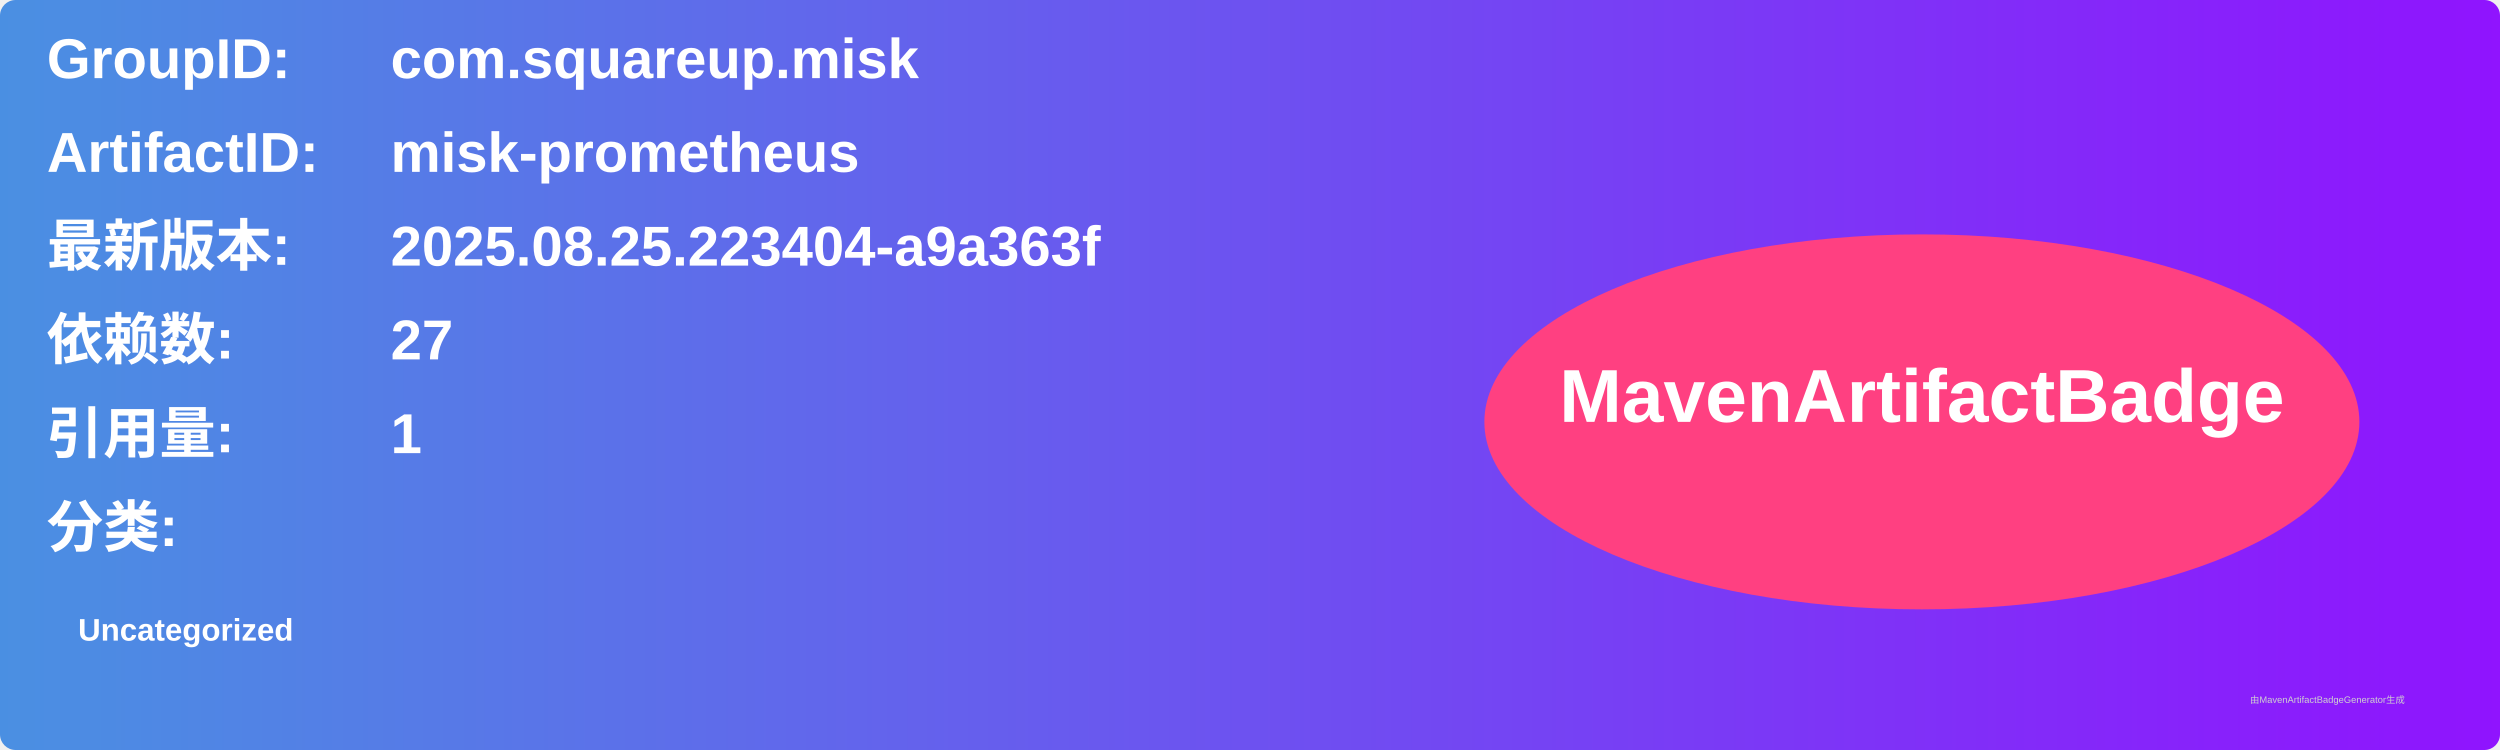
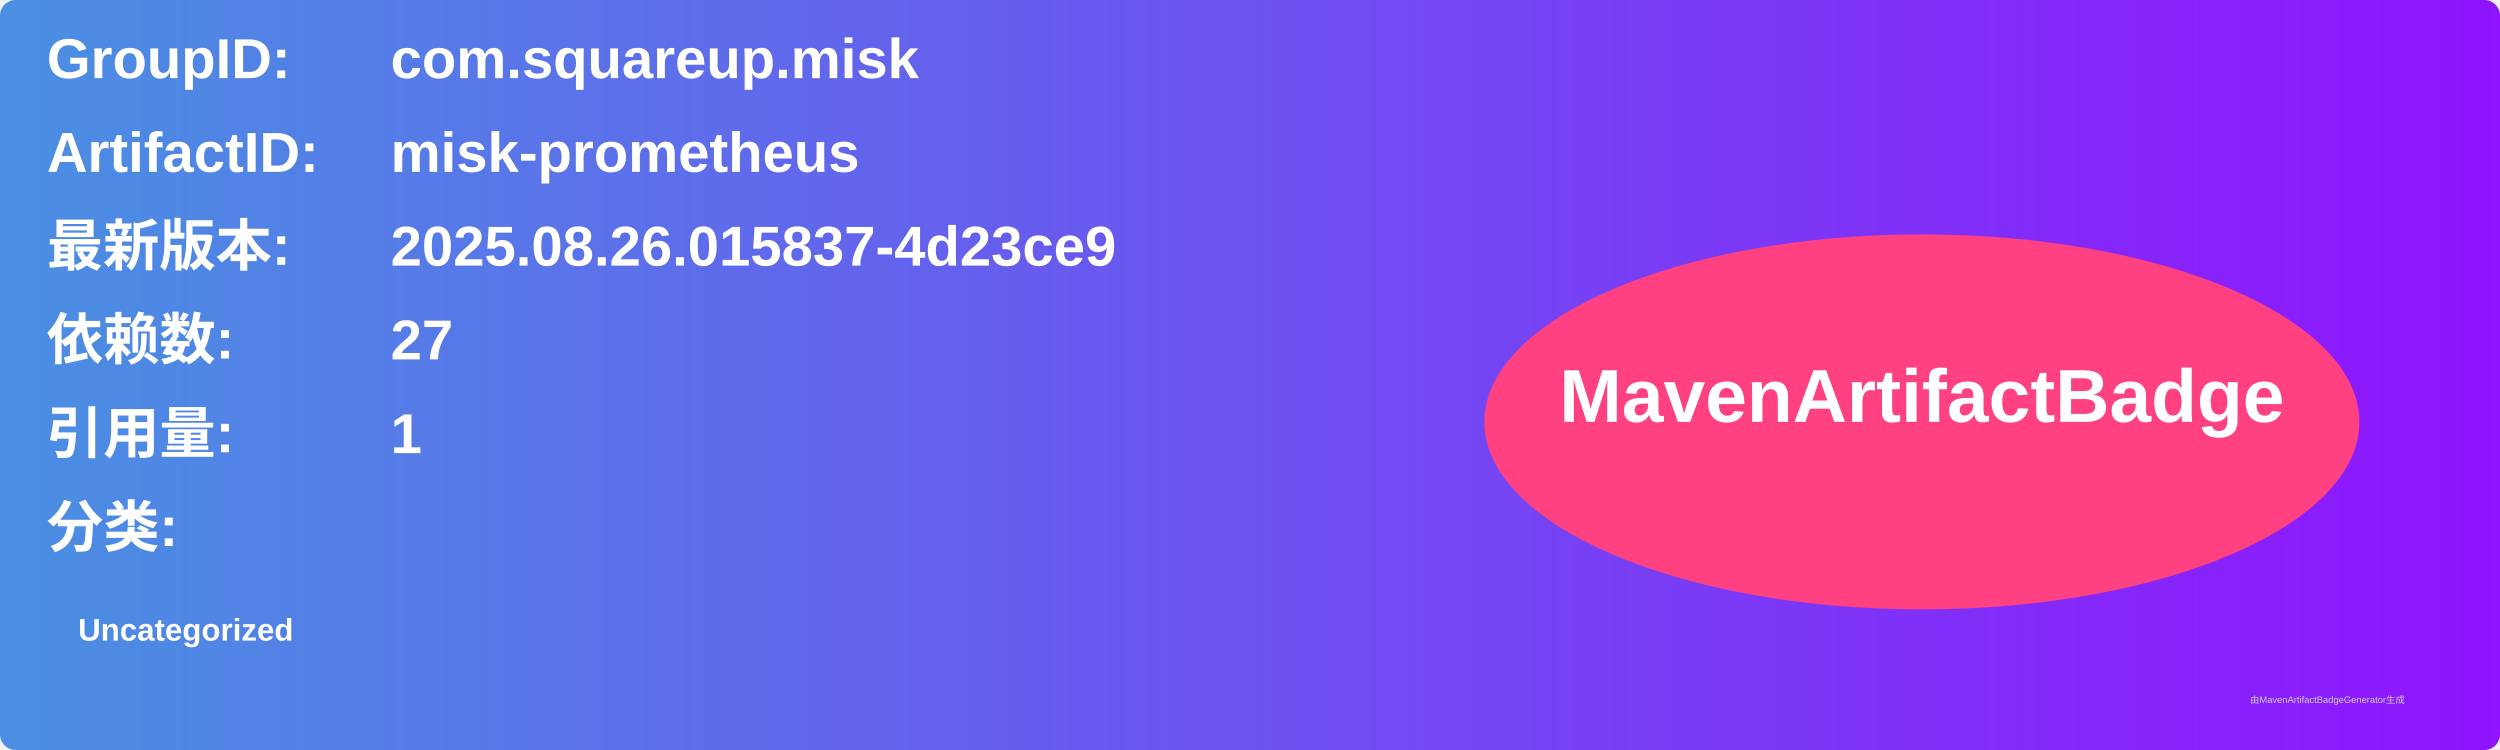
<svg xmlns="http://www.w3.org/2000/svg" width="800" height="240" viewBox="0 0 800 240">
  <linearGradient id="grad" x1="0%" y1="0%" x2="100%" y2="0%">
    <stop offset="0%" stop-color="#4a90e2" />
    <stop offset="100%" stop-color="#9013fe" />
  </linearGradient>
  <rect width="100%" height="100%" rx="5" ry="5" fill="url(#grad)" />
  <g transform="translate(15, 15)">
    <text x="0" y="10" font-family="Arial" font-size="18" fill="white" font-weight="bold" width="260">GroupID:</text>
    <text x="110" y="10" font-family="Arial" font-size="18" fill="white" font-weight="bold" width="460">com.squareup.misk</text>
    <text x="0" y="40" font-family="Arial" font-size="18" fill="white" font-weight="bold" width="260">ArtifactID:</text>
    <text x="110" y="40" font-family="Arial" font-size="18" fill="white" font-weight="bold" width="460">misk-prometheus</text>
    <text x="0" y="70" font-family="Arial" font-size="18" fill="white" font-weight="bold">最新版本:</text>
    <text x="110" y="70" font-family="Arial" font-size="18" fill="white" font-weight="bold">
-       <tspan font-weight="bold">2025.08.25.223404-a9a363f</tspan>
+       <tspan font-weight="bold">2025.08.26.015837-4d23ce9</tspan>
    </text>
    <text x="0" y="100" font-family="Arial" font-size="18" fill="white" font-weight="bold">依赖数: </text>
    <text x="110" y="100" font-family="Arial" font-size="18" fill="white">
      <tspan font-weight="bold">27</tspan>
    </text>
    <text x="0" y="130" font-family="Arial" font-size="18" fill="white" font-weight="bold">引用量: </text>
    <text x="110" y="130" font-family="Arial" font-size="18" fill="white">
      <tspan font-weight="bold">1</tspan>
    </text>
    <text x="0" y="160" font-family="Arial" font-size="18" fill="white" font-weight="bold">分类:</text>
    <text x="10" y="190" font-family="Arial" font-size="10" fill="white">
      <tspan font-weight="bold">Uncategorized</tspan>
    </text>
    <ellipse cx="600" cy="120" rx="140" ry="60" fill="#ff4081" />
    <text x="600" y="120" text-anchor="middle" font-family="Arial" font-size="24" fill="white" font-weight="bold">MavenArtifactBadge</text>
  </g>
  <text x="720" y="225" font-family="Arial" font-size="3" fill="#d0d0d0">由MavenArtifactBadgeGenerator生成</text>
</svg>
